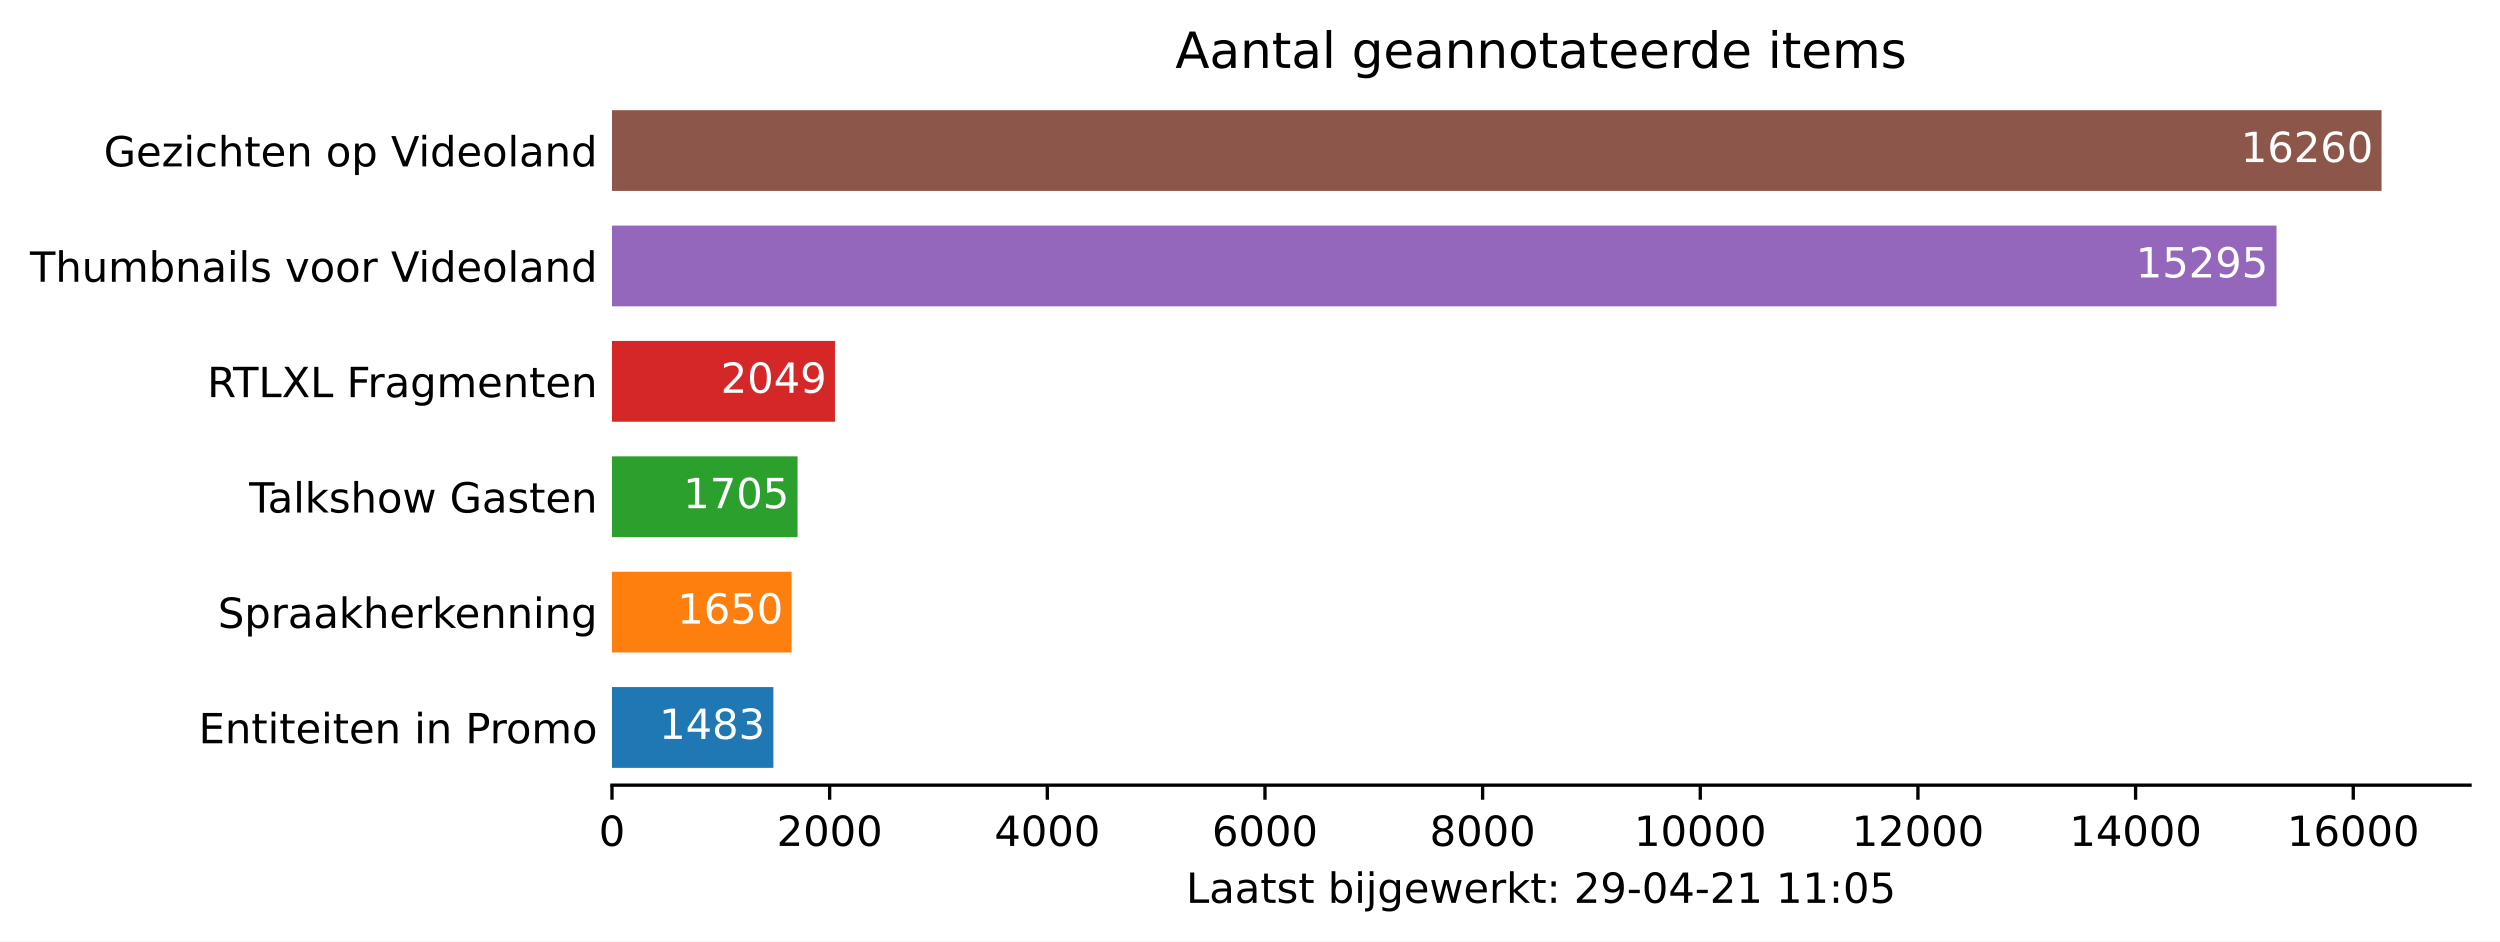
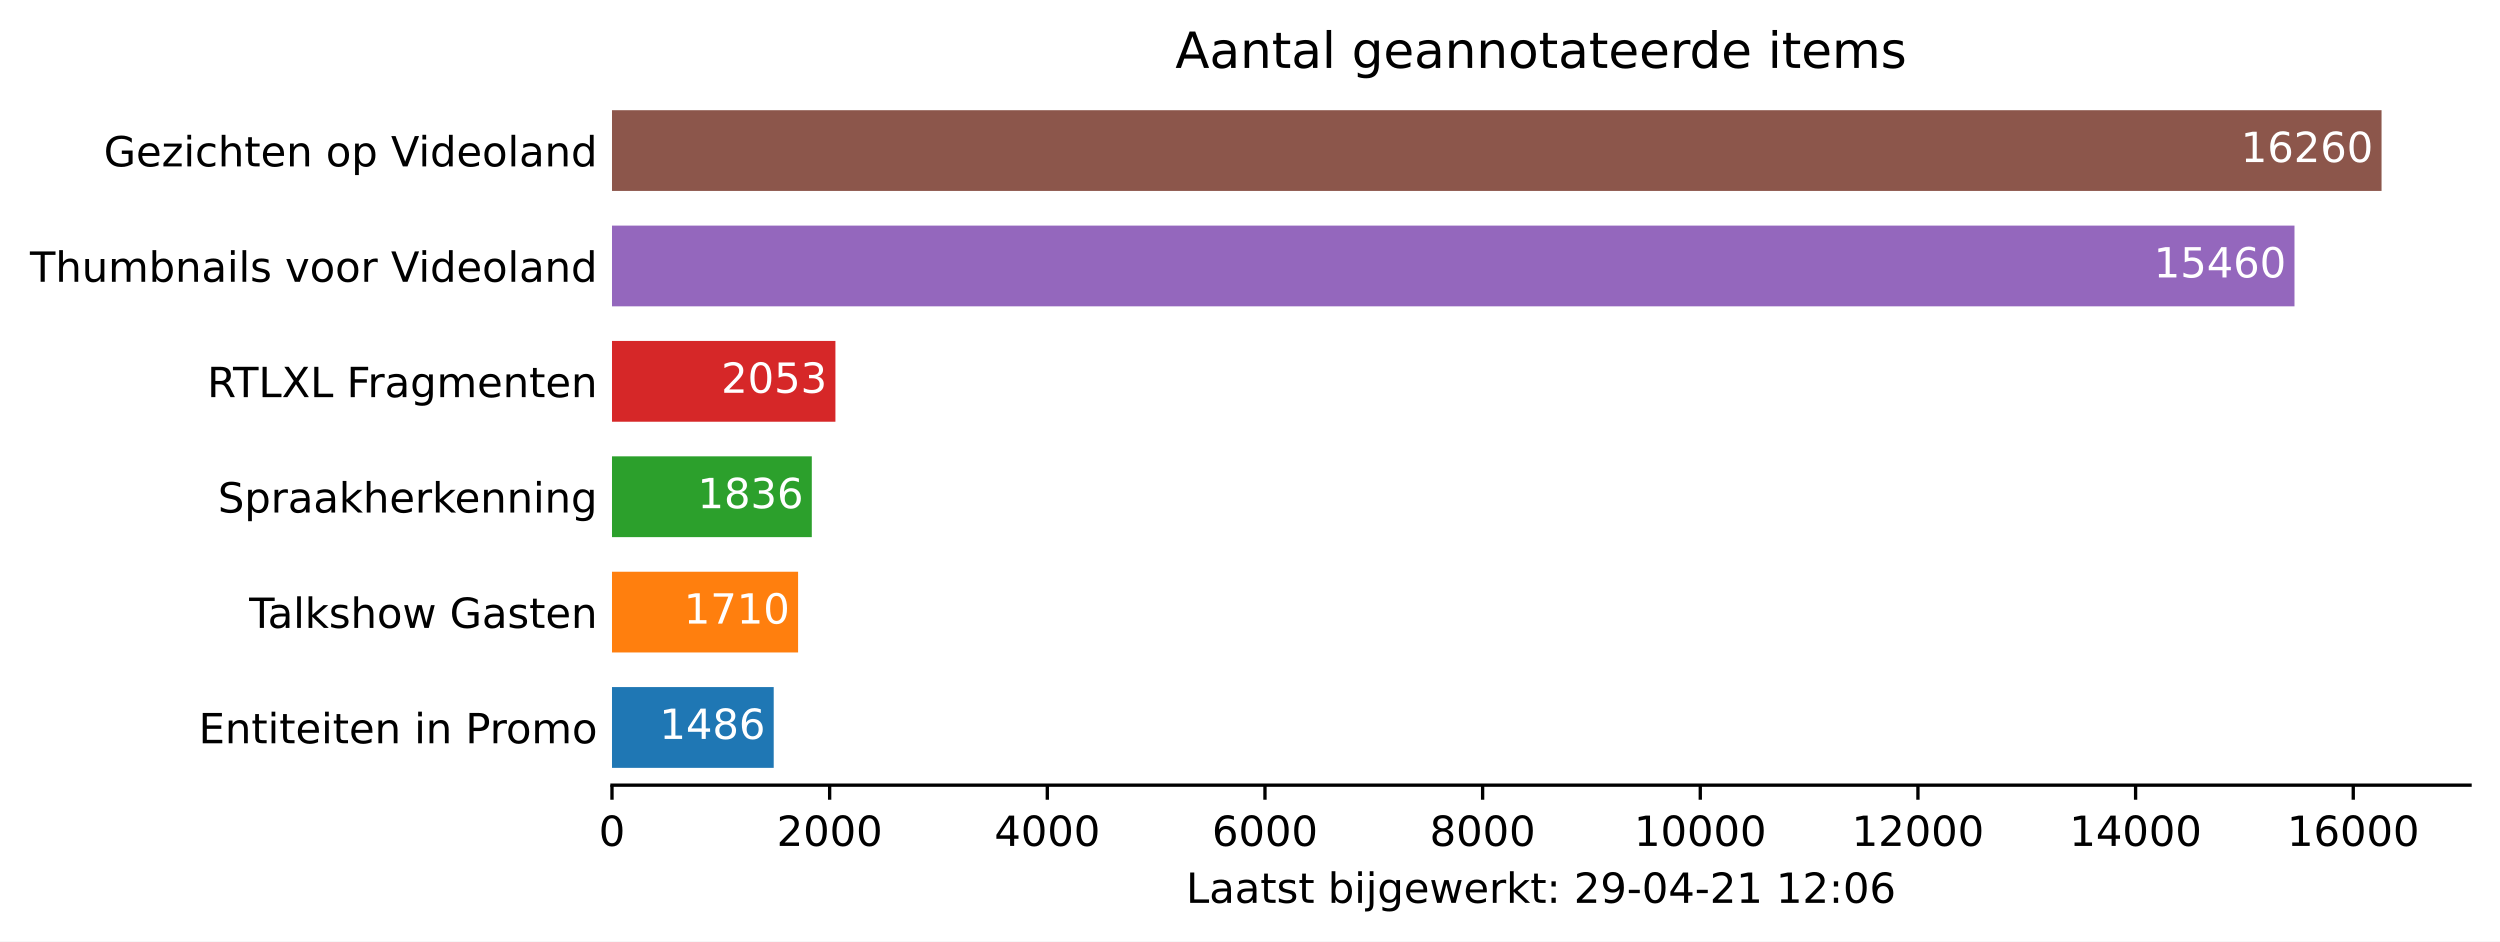
<svg xmlns="http://www.w3.org/2000/svg" xmlns:xlink="http://www.w3.org/1999/xlink" height="226.194pt" version="1.1" viewBox="0 0 600.633 226.194" width="600.633pt">
  <defs>
    <style type="text/css">*{stroke-linecap:butt;stroke-linejoin:round;}</style>
  </defs>
  <g id="figure_1">
    <g id="patch_1">
      <path d="M 0 226.194  L 600.633 226.194  L 600.633 0  L 0 0  z " style="fill:#ffffff;" />
    </g>
    <g id="axes_1">
      <g id="patch_2">
        <path d="M 147.033 188.638  L 593.433 188.638  L 593.433 22.318  L 147.033 22.318  z " style="fill:#ffffff;" />
      </g>
      <g id="patch_3">
-         <path clip-path="url(#p0df3dce0cc)" d="M 147.033 184.48  L 185.808 184.48  L 185.808 165.076  L 147.033 165.076  z " style="fill:#1f77b4;" />
+         <path clip-path="url(#padbc64c0f3)" d="M 147.033 184.48  L 185.887 184.48  L 185.887 165.076  L 147.033 165.076  z " style="fill:#1f77b4;" />
      </g>
      <g id="patch_4">
-         <path clip-path="url(#p0df3dce0cc)" d="M 147.033 156.76  L 190.175 156.76  L 190.175 137.356  L 147.033 137.356  z " style="fill:#ff7f0e;" />
+         <path clip-path="url(#padbc64c0f3)" d="M 147.033 156.76  L 191.743 156.76  L 191.743 137.356  L 147.033 137.356  z " style="fill:#ff7f0e;" />
      </g>
      <g id="patch_5">
-         <path clip-path="url(#p0df3dce0cc)" d="M 147.033 129.04  L 191.613 129.04  L 191.613 109.636  L 147.033 109.636  z " style="fill:#2ca02c;" />
+         <path clip-path="url(#padbc64c0f3)" d="M 147.033 129.04  L 195.038 129.04  L 195.038 109.636  L 147.033 109.636  z " style="fill:#2ca02c;" />
      </g>
      <g id="patch_6">
-         <path clip-path="url(#p0df3dce0cc)" d="M 147.033 101.32  L 200.607 101.32  L 200.607 81.916  L 147.033 81.916  z " style="fill:#d62728;" />
+         <path clip-path="url(#padbc64c0f3)" d="M 147.033 101.32  L 200.712 101.32  L 200.712 81.916  L 147.033 81.916  z " style="fill:#d62728;" />
      </g>
      <g id="patch_7">
-         <path clip-path="url(#p0df3dce0cc)" d="M 147.033 73.6  L 546.944 73.6  L 546.944 54.196  L 147.033 54.196  z " style="fill:#9467bd;" />
+         <path clip-path="url(#padbc64c0f3)" d="M 147.033 73.6  L 551.258 73.6  L 551.258 54.196  L 147.033 54.196  z " style="fill:#9467bd;" />
      </g>
      <g id="patch_8">
-         <path clip-path="url(#p0df3dce0cc)" d="M 147.033 45.88  L 572.176 45.88  L 572.176 26.476  L 147.033 26.476  z " style="fill:#8c564b;" />
+         <path clip-path="url(#padbc64c0f3)" d="M 147.033 45.88  L 572.176 45.88  L 572.176 26.476  L 147.033 26.476  z " style="fill:#8c564b;" />
      </g>
      <g id="matplotlib.axis_1">
        <g id="xtick_1">
          <g id="line2d_1">
            <defs>
-               <path d="M 0 0  L 0 3.5  " id="maf5db3e5c3" style="stroke:#000000;stroke-width:0.8;" />
+               <path d="M 0 0  L 0 3.5  " id="mded2e1cf55" style="stroke:#000000;stroke-width:0.8;" />
            </defs>
            <g>
-               <use style="stroke:#000000;stroke-width:0.8;" x="147.033" xlink:href="#maf5db3e5c3" y="188.638" />
+               <use style="stroke:#000000;stroke-width:0.8;" x="147.033" xlink:href="#mded2e1cf55" y="188.638" />
            </g>
          </g>
          <g id="text_1">
            <g transform="translate(143.8516 203.2366)scale(0.1 -0.1)">
              <defs>
                <path d="M 2034 4250  Q 1547 4250 1301 3770  Q 1056 3291 1056 2328  Q 1056 1369 1301 889  Q 1547 409 2034 409  Q 2525 409 2770 889  Q 3016 1369 3016 2328  Q 3016 3291 2770 3770  Q 2525 4250 2034 4250  z M 2034 4750  Q 2819 4750 3233 4129  Q 3647 3509 3647 2328  Q 3647 1150 3233 529  Q 2819 -91 2034 -91  Q 1250 -91 836 529  Q 422 1150 422 2328  Q 422 3509 836 4129  Q 1250 4750 2034 4750  z " id="DejaVuSans-30" transform="scale(0.015625)" />
              </defs>
              <use xlink:href="#DejaVuSans-30" />
            </g>
          </g>
        </g>
        <g id="xtick_2">
          <g id="line2d_2">
            <g>
-               <use style="stroke:#000000;stroke-width:0.8;" x="199.326" xlink:href="#maf5db3e5c3" y="188.638" />
+               <use style="stroke:#000000;stroke-width:0.8;" x="199.326" xlink:href="#mded2e1cf55" y="188.638" />
            </g>
          </g>
          <g id="text_2">
            <g transform="translate(186.6009 203.2366)scale(0.1 -0.1)">
              <defs>
                <path d="M 1228 531  L 3431 531  L 3431 0  L 469 0  L 469 531  Q 828 903 1448 1529  Q 2069 2156 2228 2338  Q 2531 2678 2651 2914  Q 2772 3150 2772 3378  Q 2772 3750 2511 3984  Q 2250 4219 1831 4219  Q 1534 4219 1204 4116  Q 875 4013 500 3803  L 500 4441  Q 881 4594 1212 4672  Q 1544 4750 1819 4750  Q 2544 4750 2975 4387  Q 3406 4025 3406 3419  Q 3406 3131 3298 2873  Q 3191 2616 2906 2266  Q 2828 2175 2409 1742  Q 1991 1309 1228 531  z " id="DejaVuSans-32" transform="scale(0.015625)" />
              </defs>
              <use xlink:href="#DejaVuSans-32" />
              <use x="63.623" xlink:href="#DejaVuSans-30" />
              <use x="127.246" xlink:href="#DejaVuSans-30" />
              <use x="190.869" xlink:href="#DejaVuSans-30" />
            </g>
          </g>
        </g>
        <g id="xtick_3">
          <g id="line2d_3">
            <g>
-               <use style="stroke:#000000;stroke-width:0.8;" x="251.619" xlink:href="#maf5db3e5c3" y="188.638" />
+               <use style="stroke:#000000;stroke-width:0.8;" x="251.619" xlink:href="#mded2e1cf55" y="188.638" />
            </g>
          </g>
          <g id="text_3">
            <g transform="translate(238.894 203.2366)scale(0.1 -0.1)">
              <defs>
                <path d="M 2419 4116  L 825 1625  L 2419 1625  L 2419 4116  z M 2253 4666  L 3047 4666  L 3047 1625  L 3713 1625  L 3713 1100  L 3047 1100  L 3047 0  L 2419 0  L 2419 1100  L 313 1100  L 313 1709  L 2253 4666  z " id="DejaVuSans-34" transform="scale(0.015625)" />
              </defs>
              <use xlink:href="#DejaVuSans-34" />
              <use x="63.623" xlink:href="#DejaVuSans-30" />
              <use x="127.246" xlink:href="#DejaVuSans-30" />
              <use x="190.869" xlink:href="#DejaVuSans-30" />
            </g>
          </g>
        </g>
        <g id="xtick_4">
          <g id="line2d_4">
            <g>
-               <use style="stroke:#000000;stroke-width:0.8;" x="303.912" xlink:href="#maf5db3e5c3" y="188.638" />
+               <use style="stroke:#000000;stroke-width:0.8;" x="303.912" xlink:href="#mded2e1cf55" y="188.638" />
            </g>
          </g>
          <g id="text_4">
            <g transform="translate(291.1871 203.2366)scale(0.1 -0.1)">
              <defs>
                <path d="M 2113 2584  Q 1688 2584 1439 2293  Q 1191 2003 1191 1497  Q 1191 994 1439 701  Q 1688 409 2113 409  Q 2538 409 2786 701  Q 3034 994 3034 1497  Q 3034 2003 2786 2293  Q 2538 2584 2113 2584  z M 3366 4563  L 3366 3988  Q 3128 4100 2886 4159  Q 2644 4219 2406 4219  Q 1781 4219 1451 3797  Q 1122 3375 1075 2522  Q 1259 2794 1537 2939  Q 1816 3084 2150 3084  Q 2853 3084 3261 2657  Q 3669 2231 3669 1497  Q 3669 778 3244 343  Q 2819 -91 2113 -91  Q 1303 -91 875 529  Q 447 1150 447 2328  Q 447 3434 972 4092  Q 1497 4750 2381 4750  Q 2619 4750 2861 4703  Q 3103 4656 3366 4563  z " id="DejaVuSans-36" transform="scale(0.015625)" />
              </defs>
              <use xlink:href="#DejaVuSans-36" />
              <use x="63.623" xlink:href="#DejaVuSans-30" />
              <use x="127.246" xlink:href="#DejaVuSans-30" />
              <use x="190.869" xlink:href="#DejaVuSans-30" />
            </g>
          </g>
        </g>
        <g id="xtick_5">
          <g id="line2d_5">
            <g>
-               <use style="stroke:#000000;stroke-width:0.8;" x="356.205" xlink:href="#maf5db3e5c3" y="188.638" />
+               <use style="stroke:#000000;stroke-width:0.8;" x="356.205" xlink:href="#mded2e1cf55" y="188.638" />
            </g>
          </g>
          <g id="text_5">
            <g transform="translate(343.4802 203.2366)scale(0.1 -0.1)">
              <defs>
                <path d="M 2034 2216  Q 1584 2216 1326 1975  Q 1069 1734 1069 1313  Q 1069 891 1326 650  Q 1584 409 2034 409  Q 2484 409 2743 651  Q 3003 894 3003 1313  Q 3003 1734 2745 1975  Q 2488 2216 2034 2216  z M 1403 2484  Q 997 2584 770 2862  Q 544 3141 544 3541  Q 544 4100 942 4425  Q 1341 4750 2034 4750  Q 2731 4750 3128 4425  Q 3525 4100 3525 3541  Q 3525 3141 3298 2862  Q 3072 2584 2669 2484  Q 3125 2378 3379 2068  Q 3634 1759 3634 1313  Q 3634 634 3220 271  Q 2806 -91 2034 -91  Q 1263 -91 848 271  Q 434 634 434 1313  Q 434 1759 690 2068  Q 947 2378 1403 2484  z M 1172 3481  Q 1172 3119 1398 2916  Q 1625 2713 2034 2713  Q 2441 2713 2670 2916  Q 2900 3119 2900 3481  Q 2900 3844 2670 4047  Q 2441 4250 2034 4250  Q 1625 4250 1398 4047  Q 1172 3844 1172 3481  z " id="DejaVuSans-38" transform="scale(0.015625)" />
              </defs>
              <use xlink:href="#DejaVuSans-38" />
              <use x="63.623" xlink:href="#DejaVuSans-30" />
              <use x="127.246" xlink:href="#DejaVuSans-30" />
              <use x="190.869" xlink:href="#DejaVuSans-30" />
            </g>
          </g>
        </g>
        <g id="xtick_6">
          <g id="line2d_6">
            <g>
-               <use style="stroke:#000000;stroke-width:0.8;" x="408.498" xlink:href="#maf5db3e5c3" y="188.638" />
+               <use style="stroke:#000000;stroke-width:0.8;" x="408.498" xlink:href="#mded2e1cf55" y="188.638" />
            </g>
          </g>
          <g id="text_6">
            <g transform="translate(392.592 203.2366)scale(0.1 -0.1)">
              <defs>
                <path d="M 794 531  L 1825 531  L 1825 4091  L 703 3866  L 703 4441  L 1819 4666  L 2450 4666  L 2450 531  L 3481 531  L 3481 0  L 794 0  L 794 531  z " id="DejaVuSans-31" transform="scale(0.015625)" />
              </defs>
              <use xlink:href="#DejaVuSans-31" />
              <use x="63.623" xlink:href="#DejaVuSans-30" />
              <use x="127.246" xlink:href="#DejaVuSans-30" />
              <use x="190.869" xlink:href="#DejaVuSans-30" />
              <use x="254.492" xlink:href="#DejaVuSans-30" />
            </g>
          </g>
        </g>
        <g id="xtick_7">
          <g id="line2d_7">
            <g>
-               <use style="stroke:#000000;stroke-width:0.8;" x="460.791" xlink:href="#maf5db3e5c3" y="188.638" />
+               <use style="stroke:#000000;stroke-width:0.8;" x="460.791" xlink:href="#mded2e1cf55" y="188.638" />
            </g>
          </g>
          <g id="text_7">
            <g transform="translate(444.8851 203.2366)scale(0.1 -0.1)">
              <use xlink:href="#DejaVuSans-31" />
              <use x="63.623" xlink:href="#DejaVuSans-32" />
              <use x="127.246" xlink:href="#DejaVuSans-30" />
              <use x="190.869" xlink:href="#DejaVuSans-30" />
              <use x="254.492" xlink:href="#DejaVuSans-30" />
            </g>
          </g>
        </g>
        <g id="xtick_8">
          <g id="line2d_8">
            <g>
-               <use style="stroke:#000000;stroke-width:0.8;" x="513.084" xlink:href="#maf5db3e5c3" y="188.638" />
+               <use style="stroke:#000000;stroke-width:0.8;" x="513.084" xlink:href="#mded2e1cf55" y="188.638" />
            </g>
          </g>
          <g id="text_8">
            <g transform="translate(497.1782 203.2366)scale(0.1 -0.1)">
              <use xlink:href="#DejaVuSans-31" />
              <use x="63.623" xlink:href="#DejaVuSans-34" />
              <use x="127.246" xlink:href="#DejaVuSans-30" />
              <use x="190.869" xlink:href="#DejaVuSans-30" />
              <use x="254.492" xlink:href="#DejaVuSans-30" />
            </g>
          </g>
        </g>
        <g id="xtick_9">
          <g id="line2d_9">
            <g>
-               <use style="stroke:#000000;stroke-width:0.8;" x="565.378" xlink:href="#maf5db3e5c3" y="188.638" />
+               <use style="stroke:#000000;stroke-width:0.8;" x="565.378" xlink:href="#mded2e1cf55" y="188.638" />
            </g>
          </g>
          <g id="text_9">
            <g transform="translate(549.4713 203.2366)scale(0.1 -0.1)">
              <use xlink:href="#DejaVuSans-31" />
              <use x="63.623" xlink:href="#DejaVuSans-36" />
              <use x="127.246" xlink:href="#DejaVuSans-30" />
              <use x="190.869" xlink:href="#DejaVuSans-30" />
              <use x="254.492" xlink:href="#DejaVuSans-30" />
            </g>
          </g>
        </g>
        <g id="text_10">
          <g transform="translate(284.9578 216.9147)scale(0.1 -0.1)">
            <defs>
              <path d="M 628 4666  L 1259 4666  L 1259 531  L 3531 531  L 3531 0  L 628 0  L 628 4666  z " id="DejaVuSans-4c" transform="scale(0.015625)" />
              <path d="M 2194 1759  Q 1497 1759 1228 1600  Q 959 1441 959 1056  Q 959 750 1161 570  Q 1363 391 1709 391  Q 2188 391 2477 730  Q 2766 1069 2766 1631  L 2766 1759  L 2194 1759  z M 3341 1997  L 3341 0  L 2766 0  L 2766 531  Q 2569 213 2275 61  Q 1981 -91 1556 -91  Q 1019 -91 701 211  Q 384 513 384 1019  Q 384 1609 779 1909  Q 1175 2209 1959 2209  L 2766 2209  L 2766 2266  Q 2766 2663 2505 2880  Q 2244 3097 1772 3097  Q 1472 3097 1187 3025  Q 903 2953 641 2809  L 641 3341  Q 956 3463 1253 3523  Q 1550 3584 1831 3584  Q 2591 3584 2966 3190  Q 3341 2797 3341 1997  z " id="DejaVuSans-61" transform="scale(0.015625)" />
              <path d="M 1172 4494  L 1172 3500  L 2356 3500  L 2356 3053  L 1172 3053  L 1172 1153  Q 1172 725 1289 603  Q 1406 481 1766 481  L 2356 481  L 2356 0  L 1766 0  Q 1100 0 847 248  Q 594 497 594 1153  L 594 3053  L 172 3053  L 172 3500  L 594 3500  L 594 4494  L 1172 4494  z " id="DejaVuSans-74" transform="scale(0.015625)" />
              <path d="M 2834 3397  L 2834 2853  Q 2591 2978 2328 3040  Q 2066 3103 1784 3103  Q 1356 3103 1142 2972  Q 928 2841 928 2578  Q 928 2378 1081 2264  Q 1234 2150 1697 2047  L 1894 2003  Q 2506 1872 2764 1633  Q 3022 1394 3022 966  Q 3022 478 2636 193  Q 2250 -91 1575 -91  Q 1294 -91 989 -36  Q 684 19 347 128  L 347 722  Q 666 556 975 473  Q 1284 391 1588 391  Q 1994 391 2212 530  Q 2431 669 2431 922  Q 2431 1156 2273 1281  Q 2116 1406 1581 1522  L 1381 1569  Q 847 1681 609 1914  Q 372 2147 372 2553  Q 372 3047 722 3315  Q 1072 3584 1716 3584  Q 2034 3584 2315 3537  Q 2597 3491 2834 3397  z " id="DejaVuSans-73" transform="scale(0.015625)" />
              <path id="DejaVuSans-20" transform="scale(0.015625)" />
              <path d="M 3116 1747  Q 3116 2381 2855 2742  Q 2594 3103 2138 3103  Q 1681 3103 1420 2742  Q 1159 2381 1159 1747  Q 1159 1113 1420 752  Q 1681 391 2138 391  Q 2594 391 2855 752  Q 3116 1113 3116 1747  z M 1159 2969  Q 1341 3281 1617 3432  Q 1894 3584 2278 3584  Q 2916 3584 3314 3078  Q 3713 2572 3713 1747  Q 3713 922 3314 415  Q 2916 -91 2278 -91  Q 1894 -91 1617 61  Q 1341 213 1159 525  L 1159 0  L 581 0  L 581 4863  L 1159 4863  L 1159 2969  z " id="DejaVuSans-62" transform="scale(0.015625)" />
              <path d="M 603 3500  L 1178 3500  L 1178 0  L 603 0  L 603 3500  z M 603 4863  L 1178 4863  L 1178 4134  L 603 4134  L 603 4863  z " id="DejaVuSans-69" transform="scale(0.015625)" />
              <path d="M 603 3500  L 1178 3500  L 1178 -63  Q 1178 -731 923 -1031  Q 669 -1331 103 -1331  L -116 -1331  L -116 -844  L 38 -844  Q 366 -844 484 -692  Q 603 -541 603 -63  L 603 3500  z M 603 4863  L 1178 4863  L 1178 4134  L 603 4134  L 603 4863  z " id="DejaVuSans-6a" transform="scale(0.015625)" />
              <path d="M 2906 1791  Q 2906 2416 2648 2759  Q 2391 3103 1925 3103  Q 1463 3103 1205 2759  Q 947 2416 947 1791  Q 947 1169 1205 825  Q 1463 481 1925 481  Q 2391 481 2648 825  Q 2906 1169 2906 1791  z M 3481 434  Q 3481 -459 3084 -895  Q 2688 -1331 1869 -1331  Q 1566 -1331 1297 -1286  Q 1028 -1241 775 -1147  L 775 -588  Q 1028 -725 1275 -790  Q 1522 -856 1778 -856  Q 2344 -856 2625 -561  Q 2906 -266 2906 331  L 2906 616  Q 2728 306 2450 153  Q 2172 0 1784 0  Q 1141 0 747 490  Q 353 981 353 1791  Q 353 2603 747 3093  Q 1141 3584 1784 3584  Q 2172 3584 2450 3431  Q 2728 3278 2906 2969  L 2906 3500  L 3481 3500  L 3481 434  z " id="DejaVuSans-67" transform="scale(0.015625)" />
              <path d="M 3597 1894  L 3597 1613  L 953 1613  Q 991 1019 1311 708  Q 1631 397 2203 397  Q 2534 397 2845 478  Q 3156 559 3463 722  L 3463 178  Q 3153 47 2828 -22  Q 2503 -91 2169 -91  Q 1331 -91 842 396  Q 353 884 353 1716  Q 353 2575 817 3079  Q 1281 3584 2069 3584  Q 2775 3584 3186 3129  Q 3597 2675 3597 1894  z M 3022 2063  Q 3016 2534 2758 2815  Q 2500 3097 2075 3097  Q 1594 3097 1305 2825  Q 1016 2553 972 2059  L 3022 2063  z " id="DejaVuSans-65" transform="scale(0.015625)" />
              <path d="M 269 3500  L 844 3500  L 1563 769  L 2278 3500  L 2956 3500  L 3675 769  L 4391 3500  L 4966 3500  L 4050 0  L 3372 0  L 2619 2869  L 1863 0  L 1184 0  L 269 3500  z " id="DejaVuSans-77" transform="scale(0.015625)" />
              <path d="M 2631 2963  Q 2534 3019 2420 3045  Q 2306 3072 2169 3072  Q 1681 3072 1420 2755  Q 1159 2438 1159 1844  L 1159 0  L 581 0  L 581 3500  L 1159 3500  L 1159 2956  Q 1341 3275 1631 3429  Q 1922 3584 2338 3584  Q 2397 3584 2469 3576  Q 2541 3569 2628 3553  L 2631 2963  z " id="DejaVuSans-72" transform="scale(0.015625)" />
              <path d="M 581 4863  L 1159 4863  L 1159 1991  L 2875 3500  L 3609 3500  L 1753 1863  L 3688 0  L 2938 0  L 1159 1709  L 1159 0  L 581 0  L 581 4863  z " id="DejaVuSans-6b" transform="scale(0.015625)" />
              <path d="M 750 794  L 1409 794  L 1409 0  L 750 0  L 750 794  z M 750 3309  L 1409 3309  L 1409 2516  L 750 2516  L 750 3309  z " id="DejaVuSans-3a" transform="scale(0.015625)" />
              <path d="M 703 97  L 703 672  Q 941 559 1184 500  Q 1428 441 1663 441  Q 2288 441 2617 861  Q 2947 1281 2994 2138  Q 2813 1869 2534 1725  Q 2256 1581 1919 1581  Q 1219 1581 811 2004  Q 403 2428 403 3163  Q 403 3881 828 4315  Q 1253 4750 1959 4750  Q 2769 4750 3195 4129  Q 3622 3509 3622 2328  Q 3622 1225 3098 567  Q 2575 -91 1691 -91  Q 1453 -91 1209 -44  Q 966 3 703 97  z M 1959 2075  Q 2384 2075 2632 2365  Q 2881 2656 2881 3163  Q 2881 3666 2632 3958  Q 2384 4250 1959 4250  Q 1534 4250 1286 3958  Q 1038 3666 1038 3163  Q 1038 2656 1286 2365  Q 1534 2075 1959 2075  z " id="DejaVuSans-39" transform="scale(0.015625)" />
              <path d="M 313 2009  L 1997 2009  L 1997 1497  L 313 1497  L 313 2009  z " id="DejaVuSans-2d" transform="scale(0.015625)" />
-               <path d="M 691 4666  L 3169 4666  L 3169 4134  L 1269 4134  L 1269 2991  Q 1406 3038 1543 3061  Q 1681 3084 1819 3084  Q 2600 3084 3056 2656  Q 3513 2228 3513 1497  Q 3513 744 3044 326  Q 2575 -91 1722 -91  Q 1428 -91 1123 -41  Q 819 9 494 109  L 494 744  Q 775 591 1075 516  Q 1375 441 1709 441  Q 2250 441 2565 725  Q 2881 1009 2881 1497  Q 2881 1984 2565 2268  Q 2250 2553 1709 2553  Q 1456 2553 1204 2497  Q 953 2441 691 2322  L 691 4666  z " id="DejaVuSans-35" transform="scale(0.015625)" />
            </defs>
            <use xlink:href="#DejaVuSans-4c" />
            <use x="55.713" xlink:href="#DejaVuSans-61" />
            <use x="116.992" xlink:href="#DejaVuSans-61" />
            <use x="178.271" xlink:href="#DejaVuSans-74" />
            <use x="217.48" xlink:href="#DejaVuSans-73" />
            <use x="269.58" xlink:href="#DejaVuSans-74" />
            <use x="308.789" xlink:href="#DejaVuSans-20" />
            <use x="340.576" xlink:href="#DejaVuSans-62" />
            <use x="404.053" xlink:href="#DejaVuSans-69" />
            <use x="431.836" xlink:href="#DejaVuSans-6a" />
            <use x="459.619" xlink:href="#DejaVuSans-67" />
            <use x="523.096" xlink:href="#DejaVuSans-65" />
            <use x="584.619" xlink:href="#DejaVuSans-77" />
            <use x="666.406" xlink:href="#DejaVuSans-65" />
            <use x="727.93" xlink:href="#DejaVuSans-72" />
            <use x="769.043" xlink:href="#DejaVuSans-6b" />
            <use x="826.953" xlink:href="#DejaVuSans-74" />
            <use x="866.162" xlink:href="#DejaVuSans-3a" />
            <use x="899.854" xlink:href="#DejaVuSans-20" />
            <use x="931.641" xlink:href="#DejaVuSans-32" />
            <use x="995.264" xlink:href="#DejaVuSans-39" />
            <use x="1058.887" xlink:href="#DejaVuSans-2d" />
            <use x="1094.971" xlink:href="#DejaVuSans-30" />
            <use x="1158.594" xlink:href="#DejaVuSans-34" />
            <use x="1222.217" xlink:href="#DejaVuSans-2d" />
            <use x="1258.301" xlink:href="#DejaVuSans-32" />
            <use x="1321.924" xlink:href="#DejaVuSans-31" />
            <use x="1385.547" xlink:href="#DejaVuSans-20" />
            <use x="1417.334" xlink:href="#DejaVuSans-31" />
-             <use x="1480.957" xlink:href="#DejaVuSans-31" />
+             <use x="1480.957" xlink:href="#DejaVuSans-32" />
            <use x="1544.58" xlink:href="#DejaVuSans-3a" />
            <use x="1578.271" xlink:href="#DejaVuSans-30" />
-             <use x="1641.895" xlink:href="#DejaVuSans-35" />
+             <use x="1641.895" xlink:href="#DejaVuSans-36" />
          </g>
        </g>
      </g>
      <g id="matplotlib.axis_2">
        <g id="ytick_1">
          <g id="line2d_10" />
          <g id="text_11">
            <g transform="translate(47.725 178.5773)scale(0.1 -0.1)">
              <defs>
                <path d="M 628 4666  L 3578 4666  L 3578 4134  L 1259 4134  L 1259 2753  L 3481 2753  L 3481 2222  L 1259 2222  L 1259 531  L 3634 531  L 3634 0  L 628 0  L 628 4666  z " id="DejaVuSans-45" transform="scale(0.015625)" />
                <path d="M 3513 2113  L 3513 0  L 2938 0  L 2938 2094  Q 2938 2591 2744 2837  Q 2550 3084 2163 3084  Q 1697 3084 1428 2787  Q 1159 2491 1159 1978  L 1159 0  L 581 0  L 581 3500  L 1159 3500  L 1159 2956  Q 1366 3272 1645 3428  Q 1925 3584 2291 3584  Q 2894 3584 3203 3211  Q 3513 2838 3513 2113  z " id="DejaVuSans-6e" transform="scale(0.015625)" />
                <path d="M 1259 4147  L 1259 2394  L 2053 2394  Q 2494 2394 2734 2622  Q 2975 2850 2975 3272  Q 2975 3691 2734 3919  Q 2494 4147 2053 4147  L 1259 4147  z M 628 4666  L 2053 4666  Q 2838 4666 3239 4311  Q 3641 3956 3641 3272  Q 3641 2581 3239 2228  Q 2838 1875 2053 1875  L 1259 1875  L 1259 0  L 628 0  L 628 4666  z " id="DejaVuSans-50" transform="scale(0.015625)" />
                <path d="M 1959 3097  Q 1497 3097 1228 2736  Q 959 2375 959 1747  Q 959 1119 1226 758  Q 1494 397 1959 397  Q 2419 397 2687 759  Q 2956 1122 2956 1747  Q 2956 2369 2687 2733  Q 2419 3097 1959 3097  z M 1959 3584  Q 2709 3584 3137 3096  Q 3566 2609 3566 1747  Q 3566 888 3137 398  Q 2709 -91 1959 -91  Q 1206 -91 779 398  Q 353 888 353 1747  Q 353 2609 779 3096  Q 1206 3584 1959 3584  z " id="DejaVuSans-6f" transform="scale(0.015625)" />
                <path d="M 3328 2828  Q 3544 3216 3844 3400  Q 4144 3584 4550 3584  Q 5097 3584 5394 3201  Q 5691 2819 5691 2113  L 5691 0  L 5113 0  L 5113 2094  Q 5113 2597 4934 2840  Q 4756 3084 4391 3084  Q 3944 3084 3684 2787  Q 3425 2491 3425 1978  L 3425 0  L 2847 0  L 2847 2094  Q 2847 2600 2669 2842  Q 2491 3084 2119 3084  Q 1678 3084 1418 2786  Q 1159 2488 1159 1978  L 1159 0  L 581 0  L 581 3500  L 1159 3500  L 1159 2956  Q 1356 3278 1631 3431  Q 1906 3584 2284 3584  Q 2666 3584 2933 3390  Q 3200 3197 3328 2828  z " id="DejaVuSans-6d" transform="scale(0.015625)" />
              </defs>
              <use xlink:href="#DejaVuSans-45" />
              <use x="63.184" xlink:href="#DejaVuSans-6e" />
              <use x="126.562" xlink:href="#DejaVuSans-74" />
              <use x="165.771" xlink:href="#DejaVuSans-69" />
              <use x="193.555" xlink:href="#DejaVuSans-74" />
              <use x="232.764" xlink:href="#DejaVuSans-65" />
              <use x="294.287" xlink:href="#DejaVuSans-69" />
              <use x="322.07" xlink:href="#DejaVuSans-74" />
              <use x="361.279" xlink:href="#DejaVuSans-65" />
              <use x="422.803" xlink:href="#DejaVuSans-6e" />
              <use x="486.182" xlink:href="#DejaVuSans-20" />
              <use x="517.969" xlink:href="#DejaVuSans-69" />
              <use x="545.752" xlink:href="#DejaVuSans-6e" />
              <use x="609.131" xlink:href="#DejaVuSans-20" />
              <use x="640.918" xlink:href="#DejaVuSans-50" />
              <use x="699.471" xlink:href="#DejaVuSans-72" />
              <use x="738.334" xlink:href="#DejaVuSans-6f" />
              <use x="799.516" xlink:href="#DejaVuSans-6d" />
              <use x="896.928" xlink:href="#DejaVuSans-6f" />
            </g>
          </g>
        </g>
        <g id="ytick_2">
          <g id="line2d_11" />
          <g id="text_12">
-             <g transform="translate(52.35625 150.8573)scale(0.1 -0.1)">
+             <g transform="translate(59.85938 150.8573)scale(0.1 -0.1)">
+               <defs>
+                 <path d="M -19 4666  L 3928 4666  L 3928 4134  L 2272 4134  L 2272 0  L 1638 0  L 1638 4134  L -19 4134  L -19 4666  z " id="DejaVuSans-54" transform="scale(0.015625)" />
+                 <path d="M 603 4863  L 1178 4863  L 1178 0  L 603 0  L 603 4863  z " id="DejaVuSans-6c" transform="scale(0.015625)" />
+                 <path d="M 3513 2113  L 3513 0  L 2938 0  L 2938 2094  Q 2938 2591 2744 2837  Q 2550 3084 2163 3084  Q 1697 3084 1428 2787  Q 1159 2491 1159 1978  L 1159 0  L 581 0  L 581 4863  L 1159 4863  L 1159 2956  Q 1366 3272 1645 3428  Q 1925 3584 2291 3584  Q 2894 3584 3203 3211  Q 3513 2838 3513 2113  z " id="DejaVuSans-68" transform="scale(0.015625)" />
+                 <path d="M 3809 666  L 3809 1919  L 2778 1919  L 2778 2438  L 4434 2438  L 4434 434  Q 4069 175 3628 42  Q 3188 -91 2688 -91  Q 1594 -91 976 548  Q 359 1188 359 2328  Q 359 3472 976 4111  Q 1594 4750 2688 4750  Q 3144 4750 3555 4637  Q 3966 4525 4313 4306  L 4313 3634  Q 3963 3931 3569 4081  Q 3175 4231 2741 4231  Q 1884 4231 1454 3753  Q 1025 3275 1025 2328  Q 1025 1384 1454 906  Q 1884 428 2741 428  Q 3075 428 3337 486  Q 3600 544 3809 666  z " id="DejaVuSans-47" transform="scale(0.015625)" />
+               </defs>
+               <use xlink:href="#DejaVuSans-54" />
+               <use x="44.584" xlink:href="#DejaVuSans-61" />
+               <use x="105.863" xlink:href="#DejaVuSans-6c" />
+               <use x="133.646" xlink:href="#DejaVuSans-6b" />
+               <use x="191.557" xlink:href="#DejaVuSans-73" />
+               <use x="243.656" xlink:href="#DejaVuSans-68" />
+               <use x="307.035" xlink:href="#DejaVuSans-6f" />
+               <use x="368.217" xlink:href="#DejaVuSans-77" />
+               <use x="450.004" xlink:href="#DejaVuSans-20" />
+               <use x="481.791" xlink:href="#DejaVuSans-47" />
+               <use x="559.281" xlink:href="#DejaVuSans-61" />
+               <use x="620.561" xlink:href="#DejaVuSans-73" />
+               <use x="672.66" xlink:href="#DejaVuSans-74" />
+               <use x="711.869" xlink:href="#DejaVuSans-65" />
+               <use x="773.393" xlink:href="#DejaVuSans-6e" />
+             </g>
+           </g>
+         </g>
+         <g id="ytick_3">
+           <g id="line2d_12" />
+           <g id="text_13">
+             <g transform="translate(52.35625 123.1373)scale(0.1 -0.1)">
              <defs>
                <path d="M 3425 4513  L 3425 3897  Q 3066 4069 2747 4153  Q 2428 4238 2131 4238  Q 1616 4238 1336 4038  Q 1056 3838 1056 3469  Q 1056 3159 1242 3001  Q 1428 2844 1947 2747  L 2328 2669  Q 3034 2534 3370 2195  Q 3706 1856 3706 1288  Q 3706 609 3251 259  Q 2797 -91 1919 -91  Q 1588 -91 1214 -16  Q 841 59 441 206  L 441 856  Q 825 641 1194 531  Q 1563 422 1919 422  Q 2459 422 2753 634  Q 3047 847 3047 1241  Q 3047 1584 2836 1778  Q 2625 1972 2144 2069  L 1759 2144  Q 1053 2284 737 2584  Q 422 2884 422 3419  Q 422 4038 858 4394  Q 1294 4750 2059 4750  Q 2388 4750 2728 4690  Q 3069 4631 3425 4513  z " id="DejaVuSans-53" transform="scale(0.015625)" />
                <path d="M 1159 525  L 1159 -1331  L 581 -1331  L 581 3500  L 1159 3500  L 1159 2969  Q 1341 3281 1617 3432  Q 1894 3584 2278 3584  Q 2916 3584 3314 3078  Q 3713 2572 3713 1747  Q 3713 922 3314 415  Q 2916 -91 2278 -91  Q 1894 -91 1617 61  Q 1341 213 1159 525  z M 3116 1747  Q 3116 2381 2855 2742  Q 2594 3103 2138 3103  Q 1681 3103 1420 2742  Q 1159 2381 1159 1747  Q 1159 1113 1420 752  Q 1681 391 2138 391  Q 2594 391 2855 752  Q 3116 1113 3116 1747  z " id="DejaVuSans-70" transform="scale(0.015625)" />
-                 <path d="M 3513 2113  L 3513 0  L 2938 0  L 2938 2094  Q 2938 2591 2744 2837  Q 2550 3084 2163 3084  Q 1697 3084 1428 2787  Q 1159 2491 1159 1978  L 1159 0  L 581 0  L 581 4863  L 1159 4863  L 1159 2956  Q 1366 3272 1645 3428  Q 1925 3584 2291 3584  Q 2894 3584 3203 3211  Q 3513 2838 3513 2113  z " id="DejaVuSans-68" transform="scale(0.015625)" />
              </defs>
              <use xlink:href="#DejaVuSans-53" />
              <use x="63.477" xlink:href="#DejaVuSans-70" />
              <use x="126.953" xlink:href="#DejaVuSans-72" />
              <use x="168.066" xlink:href="#DejaVuSans-61" />
              <use x="229.346" xlink:href="#DejaVuSans-61" />
              <use x="290.625" xlink:href="#DejaVuSans-6b" />
              <use x="348.535" xlink:href="#DejaVuSans-68" />
              <use x="411.914" xlink:href="#DejaVuSans-65" />
              <use x="473.438" xlink:href="#DejaVuSans-72" />
              <use x="514.551" xlink:href="#DejaVuSans-6b" />
              <use x="568.836" xlink:href="#DejaVuSans-65" />
              <use x="630.359" xlink:href="#DejaVuSans-6e" />
              <use x="693.738" xlink:href="#DejaVuSans-6e" />
              <use x="757.117" xlink:href="#DejaVuSans-69" />
              <use x="784.9" xlink:href="#DejaVuSans-6e" />
              <use x="848.279" xlink:href="#DejaVuSans-67" />
-             </g>
-           </g>
-         </g>
-         <g id="ytick_3">
-           <g id="line2d_12" />
-           <g id="text_13">
-             <g transform="translate(59.85938 123.1373)scale(0.1 -0.1)">
-               <defs>
-                 <path d="M -19 4666  L 3928 4666  L 3928 4134  L 2272 4134  L 2272 0  L 1638 0  L 1638 4134  L -19 4134  L -19 4666  z " id="DejaVuSans-54" transform="scale(0.015625)" />
-                 <path d="M 603 4863  L 1178 4863  L 1178 0  L 603 0  L 603 4863  z " id="DejaVuSans-6c" transform="scale(0.015625)" />
-                 <path d="M 3809 666  L 3809 1919  L 2778 1919  L 2778 2438  L 4434 2438  L 4434 434  Q 4069 175 3628 42  Q 3188 -91 2688 -91  Q 1594 -91 976 548  Q 359 1188 359 2328  Q 359 3472 976 4111  Q 1594 4750 2688 4750  Q 3144 4750 3555 4637  Q 3966 4525 4313 4306  L 4313 3634  Q 3963 3931 3569 4081  Q 3175 4231 2741 4231  Q 1884 4231 1454 3753  Q 1025 3275 1025 2328  Q 1025 1384 1454 906  Q 1884 428 2741 428  Q 3075 428 3337 486  Q 3600 544 3809 666  z " id="DejaVuSans-47" transform="scale(0.015625)" />
-               </defs>
-               <use xlink:href="#DejaVuSans-54" />
-               <use x="44.584" xlink:href="#DejaVuSans-61" />
-               <use x="105.863" xlink:href="#DejaVuSans-6c" />
-               <use x="133.646" xlink:href="#DejaVuSans-6b" />
-               <use x="191.557" xlink:href="#DejaVuSans-73" />
-               <use x="243.656" xlink:href="#DejaVuSans-68" />
-               <use x="307.035" xlink:href="#DejaVuSans-6f" />
-               <use x="368.217" xlink:href="#DejaVuSans-77" />
-               <use x="450.004" xlink:href="#DejaVuSans-20" />
-               <use x="481.791" xlink:href="#DejaVuSans-47" />
-               <use x="559.281" xlink:href="#DejaVuSans-61" />
-               <use x="620.561" xlink:href="#DejaVuSans-73" />
-               <use x="672.66" xlink:href="#DejaVuSans-74" />
-               <use x="711.869" xlink:href="#DejaVuSans-65" />
-               <use x="773.393" xlink:href="#DejaVuSans-6e" />
            </g>
          </g>
        </g>
        <g id="ytick_4">
          <g id="line2d_13" />
          <g id="text_14">
            <g transform="translate(49.77344 95.41734)scale(0.1 -0.1)">
              <defs>
                <path d="M 2841 2188  Q 3044 2119 3236 1894  Q 3428 1669 3622 1275  L 4263 0  L 3584 0  L 2988 1197  Q 2756 1666 2539 1819  Q 2322 1972 1947 1972  L 1259 1972  L 1259 0  L 628 0  L 628 4666  L 2053 4666  Q 2853 4666 3247 4331  Q 3641 3997 3641 3322  Q 3641 2881 3436 2590  Q 3231 2300 2841 2188  z M 1259 4147  L 1259 2491  L 2053 2491  Q 2509 2491 2742 2702  Q 2975 2913 2975 3322  Q 2975 3731 2742 3939  Q 2509 4147 2053 4147  L 1259 4147  z " id="DejaVuSans-52" transform="scale(0.015625)" />
                <path d="M 403 4666  L 1081 4666  L 2241 2931  L 3406 4666  L 4084 4666  L 2584 2425  L 4184 0  L 3506 0  L 2194 1984  L 872 0  L 191 0  L 1856 2491  L 403 4666  z " id="DejaVuSans-58" transform="scale(0.015625)" />
                <path d="M 628 4666  L 3309 4666  L 3309 4134  L 1259 4134  L 1259 2759  L 3109 2759  L 3109 2228  L 1259 2228  L 1259 0  L 628 0  L 628 4666  z " id="DejaVuSans-46" transform="scale(0.015625)" />
              </defs>
              <use xlink:href="#DejaVuSans-52" />
              <use x="62.232" xlink:href="#DejaVuSans-54" />
              <use x="123.316" xlink:href="#DejaVuSans-4c" />
              <use x="179.029" xlink:href="#DejaVuSans-58" />
              <use x="247.535" xlink:href="#DejaVuSans-4c" />
              <use x="303.248" xlink:href="#DejaVuSans-20" />
              <use x="335.035" xlink:href="#DejaVuSans-46" />
              <use x="385.305" xlink:href="#DejaVuSans-72" />
              <use x="426.418" xlink:href="#DejaVuSans-61" />
              <use x="487.697" xlink:href="#DejaVuSans-67" />
              <use x="551.174" xlink:href="#DejaVuSans-6d" />
              <use x="648.586" xlink:href="#DejaVuSans-65" />
              <use x="710.109" xlink:href="#DejaVuSans-6e" />
              <use x="773.488" xlink:href="#DejaVuSans-74" />
              <use x="812.697" xlink:href="#DejaVuSans-65" />
              <use x="874.221" xlink:href="#DejaVuSans-6e" />
            </g>
          </g>
        </g>
        <g id="ytick_5">
          <g id="line2d_14" />
          <g id="text_15">
            <g transform="translate(7.2 67.69734)scale(0.1 -0.1)">
              <defs>
                <path d="M 544 1381  L 544 3500  L 1119 3500  L 1119 1403  Q 1119 906 1312 657  Q 1506 409 1894 409  Q 2359 409 2629 706  Q 2900 1003 2900 1516  L 2900 3500  L 3475 3500  L 3475 0  L 2900 0  L 2900 538  Q 2691 219 2414 64  Q 2138 -91 1772 -91  Q 1169 -91 856 284  Q 544 659 544 1381  z M 1991 3584  L 1991 3584  z " id="DejaVuSans-75" transform="scale(0.015625)" />
                <path d="M 191 3500  L 800 3500  L 1894 563  L 2988 3500  L 3597 3500  L 2284 0  L 1503 0  L 191 3500  z " id="DejaVuSans-76" transform="scale(0.015625)" />
                <path d="M 1831 0  L 50 4666  L 709 4666  L 2188 738  L 3669 4666  L 4325 4666  L 2547 0  L 1831 0  z " id="DejaVuSans-56" transform="scale(0.015625)" />
                <path d="M 2906 2969  L 2906 4863  L 3481 4863  L 3481 0  L 2906 0  L 2906 525  Q 2725 213 2448 61  Q 2172 -91 1784 -91  Q 1150 -91 751 415  Q 353 922 353 1747  Q 353 2572 751 3078  Q 1150 3584 1784 3584  Q 2172 3584 2448 3432  Q 2725 3281 2906 2969  z M 947 1747  Q 947 1113 1208 752  Q 1469 391 1925 391  Q 2381 391 2643 752  Q 2906 1113 2906 1747  Q 2906 2381 2643 2742  Q 2381 3103 1925 3103  Q 1469 3103 1208 2742  Q 947 2381 947 1747  z " id="DejaVuSans-64" transform="scale(0.015625)" />
              </defs>
              <use xlink:href="#DejaVuSans-54" />
              <use x="61.084" xlink:href="#DejaVuSans-68" />
              <use x="124.463" xlink:href="#DejaVuSans-75" />
              <use x="187.842" xlink:href="#DejaVuSans-6d" />
              <use x="285.254" xlink:href="#DejaVuSans-62" />
              <use x="348.73" xlink:href="#DejaVuSans-6e" />
              <use x="412.109" xlink:href="#DejaVuSans-61" />
              <use x="473.389" xlink:href="#DejaVuSans-69" />
              <use x="501.172" xlink:href="#DejaVuSans-6c" />
              <use x="528.955" xlink:href="#DejaVuSans-73" />
              <use x="581.055" xlink:href="#DejaVuSans-20" />
              <use x="612.842" xlink:href="#DejaVuSans-76" />
              <use x="672.021" xlink:href="#DejaVuSans-6f" />
              <use x="733.203" xlink:href="#DejaVuSans-6f" />
              <use x="794.385" xlink:href="#DejaVuSans-72" />
              <use x="835.498" xlink:href="#DejaVuSans-20" />
              <use x="867.285" xlink:href="#DejaVuSans-56" />
              <use x="933.443" xlink:href="#DejaVuSans-69" />
              <use x="961.227" xlink:href="#DejaVuSans-64" />
              <use x="1024.703" xlink:href="#DejaVuSans-65" />
              <use x="1086.227" xlink:href="#DejaVuSans-6f" />
              <use x="1147.408" xlink:href="#DejaVuSans-6c" />
              <use x="1175.191" xlink:href="#DejaVuSans-61" />
              <use x="1236.471" xlink:href="#DejaVuSans-6e" />
              <use x="1299.85" xlink:href="#DejaVuSans-64" />
            </g>
          </g>
        </g>
        <g id="ytick_6">
          <g id="line2d_15" />
          <g id="text_16">
            <g transform="translate(24.92813 39.97734)scale(0.1 -0.1)">
              <defs>
                <path d="M 353 3500  L 3084 3500  L 3084 2975  L 922 459  L 3084 459  L 3084 0  L 275 0  L 275 525  L 2438 3041  L 353 3041  L 353 3500  z " id="DejaVuSans-7a" transform="scale(0.015625)" />
                <path d="M 3122 3366  L 3122 2828  Q 2878 2963 2633 3030  Q 2388 3097 2138 3097  Q 1578 3097 1268 2742  Q 959 2388 959 1747  Q 959 1106 1268 751  Q 1578 397 2138 397  Q 2388 397 2633 464  Q 2878 531 3122 666  L 3122 134  Q 2881 22 2623 -34  Q 2366 -91 2075 -91  Q 1284 -91 818 406  Q 353 903 353 1747  Q 353 2603 823 3093  Q 1294 3584 2113 3584  Q 2378 3584 2631 3529  Q 2884 3475 3122 3366  z " id="DejaVuSans-63" transform="scale(0.015625)" />
              </defs>
              <use xlink:href="#DejaVuSans-47" />
              <use x="77.49" xlink:href="#DejaVuSans-65" />
              <use x="139.014" xlink:href="#DejaVuSans-7a" />
              <use x="191.504" xlink:href="#DejaVuSans-69" />
              <use x="219.287" xlink:href="#DejaVuSans-63" />
              <use x="274.268" xlink:href="#DejaVuSans-68" />
              <use x="337.646" xlink:href="#DejaVuSans-74" />
              <use x="376.855" xlink:href="#DejaVuSans-65" />
              <use x="438.379" xlink:href="#DejaVuSans-6e" />
              <use x="501.758" xlink:href="#DejaVuSans-20" />
              <use x="533.545" xlink:href="#DejaVuSans-6f" />
              <use x="594.727" xlink:href="#DejaVuSans-70" />
              <use x="658.203" xlink:href="#DejaVuSans-20" />
              <use x="689.99" xlink:href="#DejaVuSans-56" />
              <use x="756.148" xlink:href="#DejaVuSans-69" />
              <use x="783.932" xlink:href="#DejaVuSans-64" />
              <use x="847.408" xlink:href="#DejaVuSans-65" />
              <use x="908.932" xlink:href="#DejaVuSans-6f" />
              <use x="970.113" xlink:href="#DejaVuSans-6c" />
              <use x="997.896" xlink:href="#DejaVuSans-61" />
              <use x="1059.176" xlink:href="#DejaVuSans-6e" />
              <use x="1122.555" xlink:href="#DejaVuSans-64" />
            </g>
          </g>
        </g>
      </g>
      <g id="patch_9">
        <path d="M 147.033 188.638  L 593.433 188.638  " style="fill:none;stroke:#000000;stroke-linecap:square;stroke-linejoin:miter;stroke-width:0.8;" />
      </g>
      <g id="text_17">
-         <g style="fill:#ffffff;" transform="translate(158.3581 177.5375)scale(0.1 -0.1)">
-           <defs>
-             <path d="M 2597 2516  Q 3050 2419 3304 2112  Q 3559 1806 3559 1356  Q 3559 666 3084 287  Q 2609 -91 1734 -91  Q 1441 -91 1130 -33  Q 819 25 488 141  L 488 750  Q 750 597 1062 519  Q 1375 441 1716 441  Q 2309 441 2620 675  Q 2931 909 2931 1356  Q 2931 1769 2642 2001  Q 2353 2234 1838 2234  L 1294 2234  L 1294 2753  L 1863 2753  Q 2328 2753 2575 2939  Q 2822 3125 2822 3475  Q 2822 3834 2567 4026  Q 2313 4219 1838 4219  Q 1578 4219 1281 4162  Q 984 4106 628 3988  L 628 4550  Q 988 4650 1302 4700  Q 1616 4750 1894 4750  Q 2613 4750 3031 4423  Q 3450 4097 3450 3541  Q 3450 3153 3228 2886  Q 3006 2619 2597 2516  z " id="DejaVuSans-33" transform="scale(0.015625)" />
-           </defs>
+         <g style="fill:#ffffff;" transform="translate(158.4366 177.5375)scale(0.1 -0.1)">
          <use xlink:href="#DejaVuSans-31" />
          <use x="63.623" xlink:href="#DejaVuSans-34" />
          <use x="127.246" xlink:href="#DejaVuSans-38" />
-           <use x="190.869" xlink:href="#DejaVuSans-33" />
+           <use x="190.869" xlink:href="#DejaVuSans-36" />
        </g>
      </g>
      <g id="text_18">
-         <g style="fill:#ffffff;" transform="translate(162.7246 149.8175)scale(0.1 -0.1)">
-           <use xlink:href="#DejaVuSans-31" />
-           <use x="63.623" xlink:href="#DejaVuSans-36" />
-           <use x="127.246" xlink:href="#DejaVuSans-35" />
-           <use x="190.869" xlink:href="#DejaVuSans-30" />
-         </g>
-       </g>
-       <g id="text_19">
-         <g style="fill:#ffffff;" transform="translate(164.1627 122.0975)scale(0.1 -0.1)">
+         <g style="fill:#ffffff;" transform="translate(164.2934 149.8175)scale(0.1 -0.1)">
          <defs>
            <path d="M 525 4666  L 3525 4666  L 3525 4397  L 1831 0  L 1172 0  L 2766 4134  L 525 4134  L 525 4666  z " id="DejaVuSans-37" transform="scale(0.015625)" />
          </defs>
          <use xlink:href="#DejaVuSans-31" />
          <use x="63.623" xlink:href="#DejaVuSans-37" />
-           <use x="127.246" xlink:href="#DejaVuSans-30" />
-           <use x="190.869" xlink:href="#DejaVuSans-35" />
+           <use x="127.246" xlink:href="#DejaVuSans-31" />
+           <use x="190.869" xlink:href="#DejaVuSans-30" />
+         </g>
+       </g>
+       <g id="text_19">
+         <g style="fill:#ffffff;" transform="translate(167.5879 122.0975)scale(0.1 -0.1)">
+           <defs>
+             <path d="M 2597 2516  Q 3050 2419 3304 2112  Q 3559 1806 3559 1356  Q 3559 666 3084 287  Q 2609 -91 1734 -91  Q 1441 -91 1130 -33  Q 819 25 488 141  L 488 750  Q 750 597 1062 519  Q 1375 441 1716 441  Q 2309 441 2620 675  Q 2931 909 2931 1356  Q 2931 1769 2642 2001  Q 2353 2234 1838 2234  L 1294 2234  L 1294 2753  L 1863 2753  Q 2328 2753 2575 2939  Q 2822 3125 2822 3475  Q 2822 3834 2567 4026  Q 2313 4219 1838 4219  Q 1578 4219 1281 4162  Q 984 4106 628 3988  L 628 4550  Q 988 4650 1302 4700  Q 1616 4750 1894 4750  Q 2613 4750 3031 4423  Q 3450 4097 3450 3541  Q 3450 3153 3228 2886  Q 3006 2619 2597 2516  z " id="DejaVuSans-33" transform="scale(0.015625)" />
+           </defs>
+           <use xlink:href="#DejaVuSans-31" />
+           <use x="63.623" xlink:href="#DejaVuSans-38" />
+           <use x="127.246" xlink:href="#DejaVuSans-33" />
+           <use x="190.869" xlink:href="#DejaVuSans-36" />
        </g>
      </g>
      <g id="text_20">
-         <g style="fill:#ffffff;" transform="translate(173.1571 94.3775)scale(0.1 -0.1)">
+         <g style="fill:#ffffff;" transform="translate(173.2617 94.3775)scale(0.1 -0.1)">
+           <defs>
+             <path d="M 691 4666  L 3169 4666  L 3169 4134  L 1269 4134  L 1269 2991  Q 1406 3038 1543 3061  Q 1681 3084 1819 3084  Q 2600 3084 3056 2656  Q 3513 2228 3513 1497  Q 3513 744 3044 326  Q 2575 -91 1722 -91  Q 1428 -91 1123 -41  Q 819 9 494 109  L 494 744  Q 775 591 1075 516  Q 1375 441 1709 441  Q 2250 441 2565 725  Q 2881 1009 2881 1497  Q 2881 1984 2565 2268  Q 2250 2553 1709 2553  Q 1456 2553 1204 2497  Q 953 2441 691 2322  L 691 4666  z " id="DejaVuSans-35" transform="scale(0.015625)" />
+           </defs>
          <use xlink:href="#DejaVuSans-32" />
          <use x="63.623" xlink:href="#DejaVuSans-30" />
-           <use x="127.246" xlink:href="#DejaVuSans-34" />
-           <use x="190.869" xlink:href="#DejaVuSans-39" />
+           <use x="127.246" xlink:href="#DejaVuSans-35" />
+           <use x="190.869" xlink:href="#DejaVuSans-33" />
        </g>
      </g>
      <g id="text_21">
-         <g style="fill:#ffffff;" transform="translate(513.1318 66.6575)scale(0.1 -0.1)">
+         <g style="fill:#ffffff;" transform="translate(517.4459 66.6575)scale(0.1 -0.1)">
          <use xlink:href="#DejaVuSans-31" />
          <use x="63.623" xlink:href="#DejaVuSans-35" />
-           <use x="127.246" xlink:href="#DejaVuSans-32" />
-           <use x="190.869" xlink:href="#DejaVuSans-39" />
-           <use x="254.492" xlink:href="#DejaVuSans-35" />
+           <use x="127.246" xlink:href="#DejaVuSans-34" />
+           <use x="190.869" xlink:href="#DejaVuSans-36" />
+           <use x="254.492" xlink:href="#DejaVuSans-30" />
        </g>
      </g>
      <g id="text_22">
        <g style="fill:#ffffff;" transform="translate(538.3632 38.9375)scale(0.1 -0.1)">
          <use xlink:href="#DejaVuSans-31" />
          <use x="63.623" xlink:href="#DejaVuSans-36" />
          <use x="127.246" xlink:href="#DejaVuSans-32" />
          <use x="190.869" xlink:href="#DejaVuSans-36" />
          <use x="254.492" xlink:href="#DejaVuSans-30" />
        </g>
      </g>
      <g id="text_23">
        <g transform="translate(282.3769 16.31812)scale(0.12 -0.12)">
          <defs>
            <path d="M 2188 4044  L 1331 1722  L 3047 1722  L 2188 4044  z M 1831 4666  L 2547 4666  L 4325 0  L 3669 0  L 3244 1197  L 1141 1197  L 716 0  L 50 0  L 1831 4666  z " id="DejaVuSans-41" transform="scale(0.015625)" />
          </defs>
          <use xlink:href="#DejaVuSans-41" />
          <use x="68.408" xlink:href="#DejaVuSans-61" />
          <use x="129.688" xlink:href="#DejaVuSans-6e" />
          <use x="193.066" xlink:href="#DejaVuSans-74" />
          <use x="232.275" xlink:href="#DejaVuSans-61" />
          <use x="293.555" xlink:href="#DejaVuSans-6c" />
          <use x="321.338" xlink:href="#DejaVuSans-20" />
          <use x="353.125" xlink:href="#DejaVuSans-67" />
          <use x="416.602" xlink:href="#DejaVuSans-65" />
          <use x="478.125" xlink:href="#DejaVuSans-61" />
          <use x="539.404" xlink:href="#DejaVuSans-6e" />
          <use x="602.783" xlink:href="#DejaVuSans-6e" />
          <use x="666.162" xlink:href="#DejaVuSans-6f" />
          <use x="727.344" xlink:href="#DejaVuSans-74" />
          <use x="766.553" xlink:href="#DejaVuSans-61" />
          <use x="827.832" xlink:href="#DejaVuSans-74" />
          <use x="867.041" xlink:href="#DejaVuSans-65" />
          <use x="928.564" xlink:href="#DejaVuSans-65" />
          <use x="990.088" xlink:href="#DejaVuSans-72" />
          <use x="1029.451" xlink:href="#DejaVuSans-64" />
          <use x="1092.928" xlink:href="#DejaVuSans-65" />
          <use x="1154.451" xlink:href="#DejaVuSans-20" />
          <use x="1186.238" xlink:href="#DejaVuSans-69" />
          <use x="1214.021" xlink:href="#DejaVuSans-74" />
          <use x="1253.23" xlink:href="#DejaVuSans-65" />
          <use x="1314.754" xlink:href="#DejaVuSans-6d" />
          <use x="1412.166" xlink:href="#DejaVuSans-73" />
        </g>
      </g>
    </g>
  </g>
  <defs>
-     <clipPath id="p0df3dce0cc">
+     <clipPath id="padbc64c0f3">
      <rect height="166.32" width="446.4" x="147.033" y="22.318" />
    </clipPath>
  </defs>
</svg>
